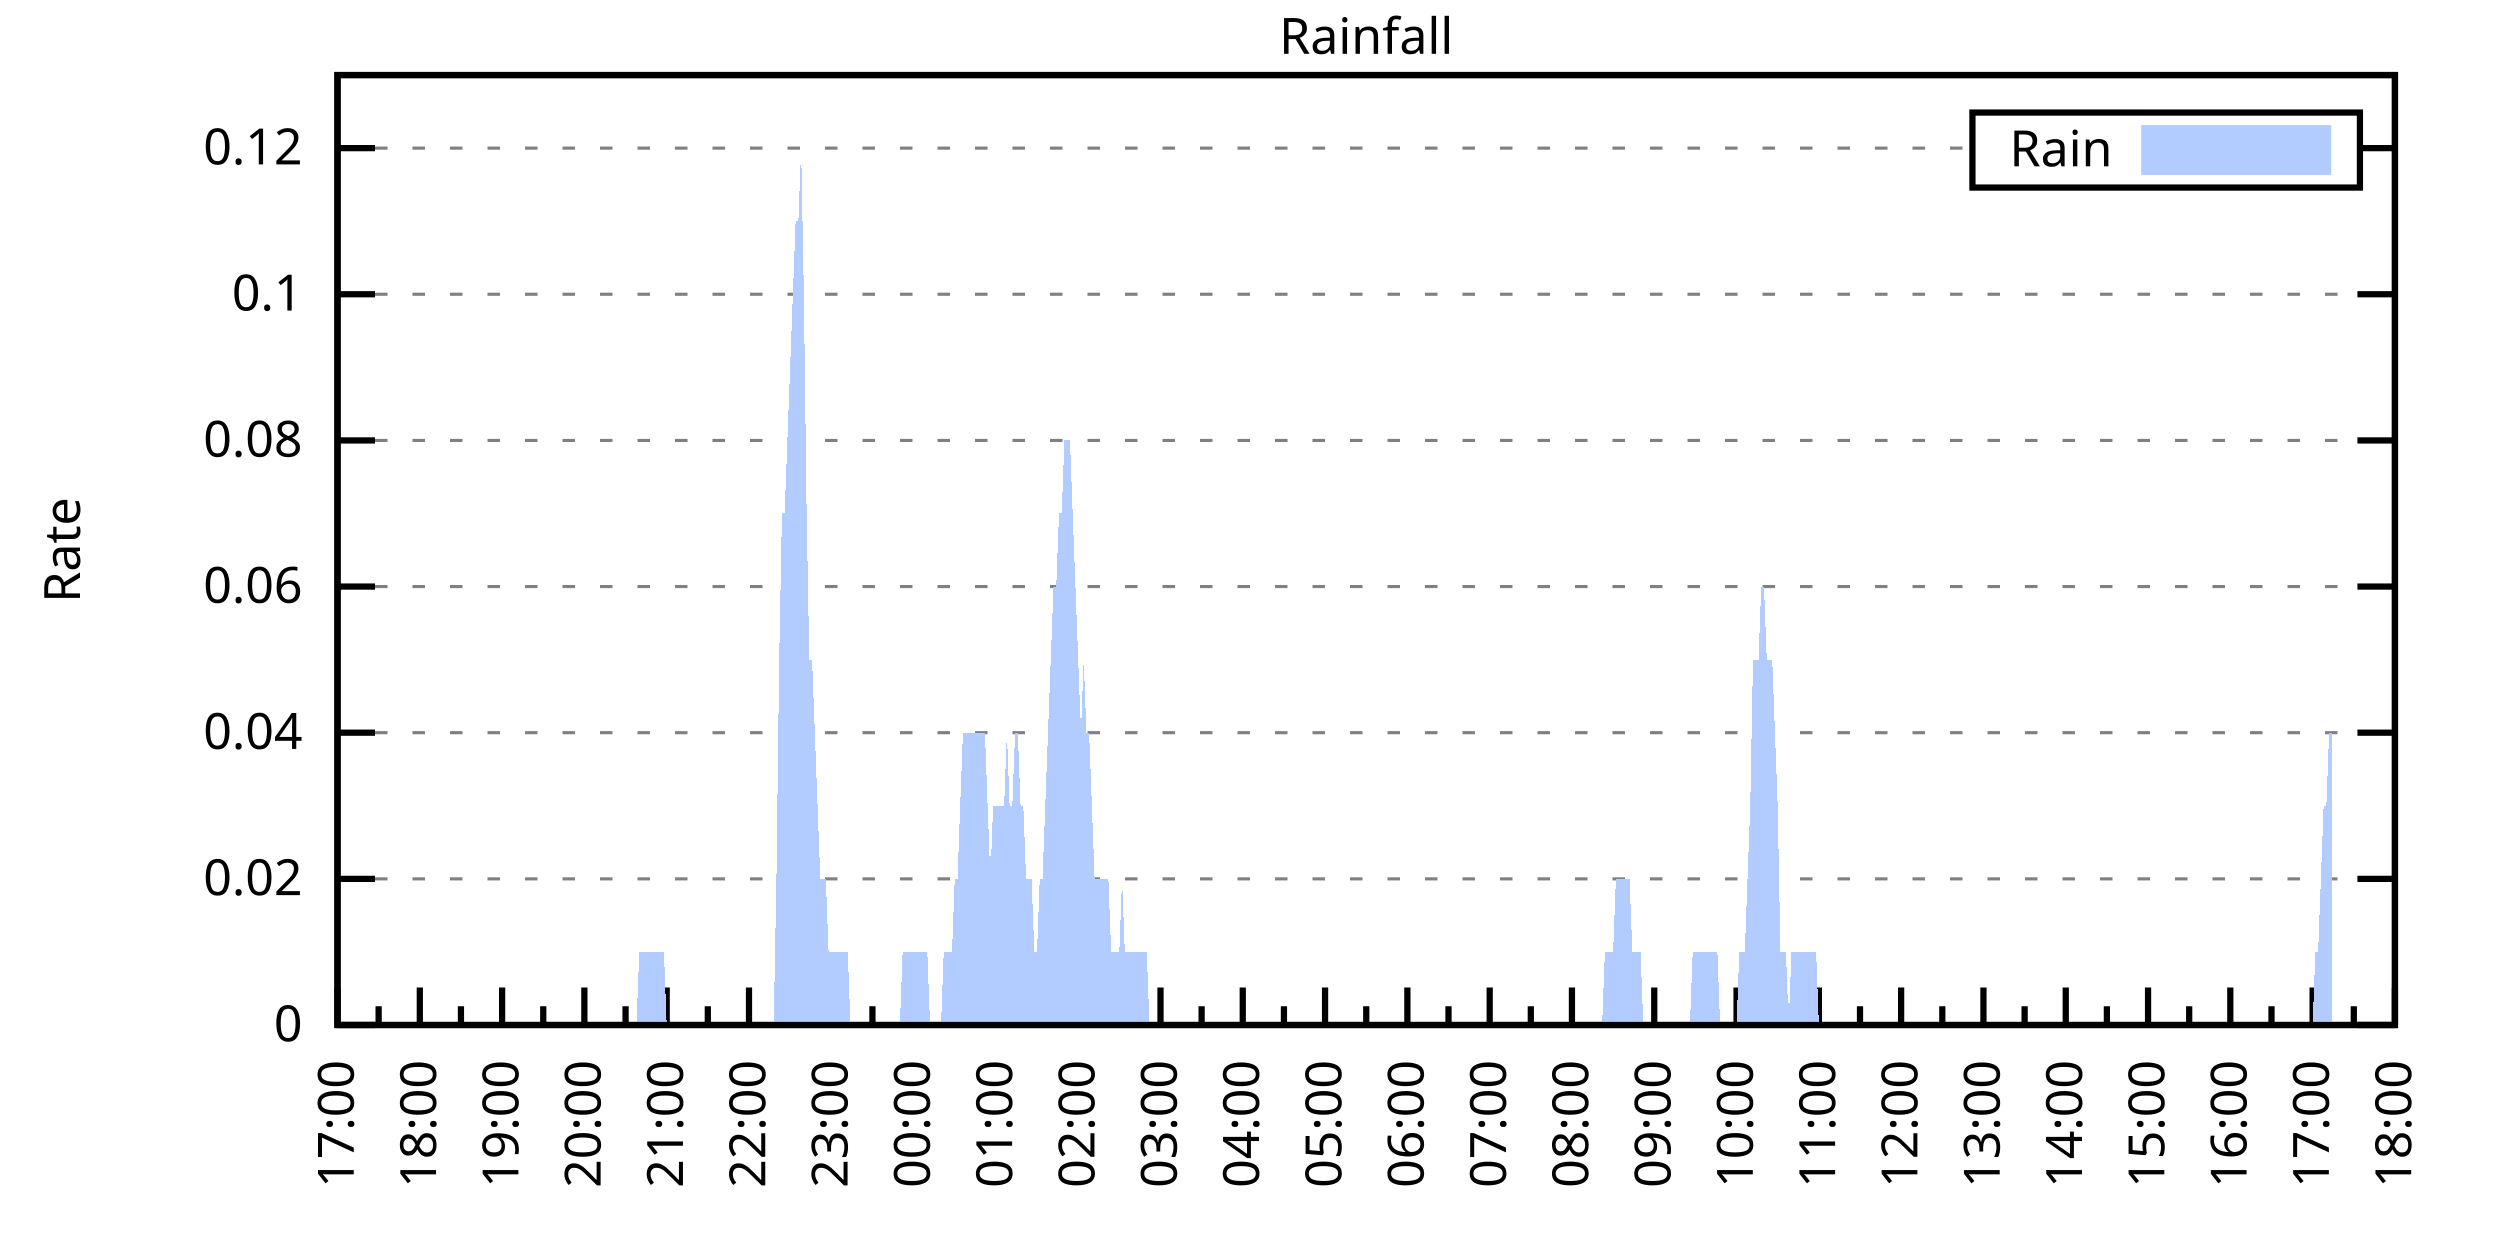
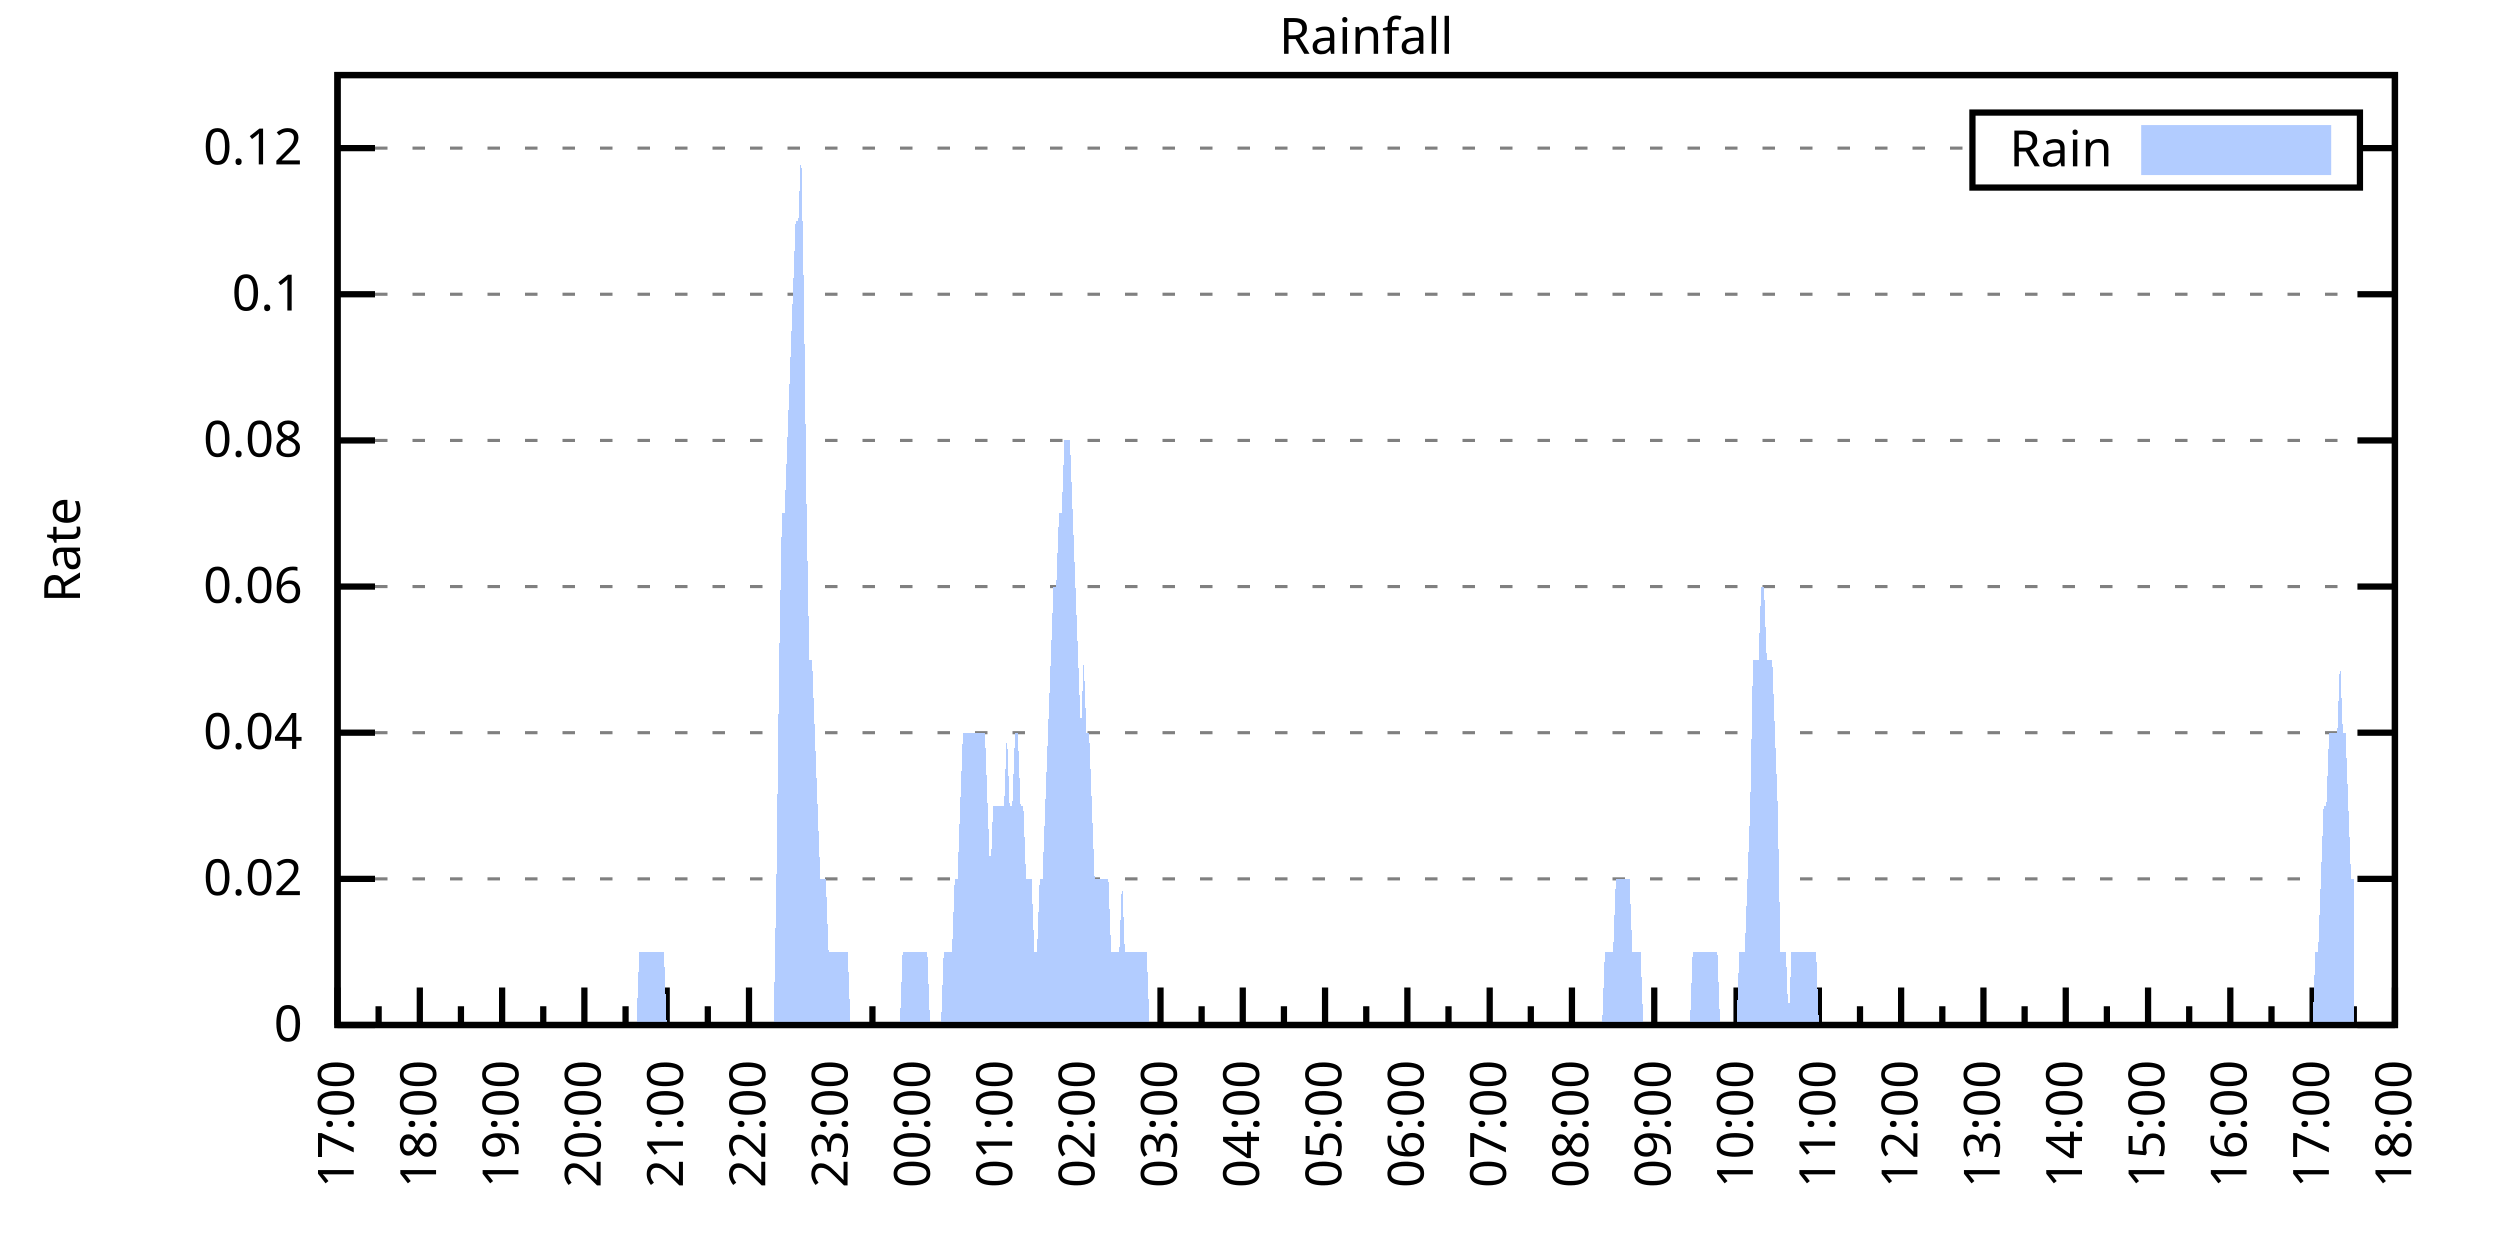
<svg xmlns="http://www.w3.org/2000/svg" xmlns:xlink="http://www.w3.org/1999/xlink" width="400" height="200" viewBox="0 0 400 200">
  <g id="gnuplot_canvas">
    <rect x="0" y="0" width="400" height="200" fill="none" />
    <defs>
      <circle id="gpDot" r="0.5" stroke-width="0.5" stroke="currentColor" />
      <path id="gpPt0" stroke-width="0.333" stroke="currentColor" d="M-1,0 h2 M0,-1 v2" />
      <path id="gpPt1" stroke-width="0.333" stroke="currentColor" d="M-1,-1 L1,1 M1,-1 L-1,1" />
      <path id="gpPt2" stroke-width="0.333" stroke="currentColor" d="M-1,0 L1,0 M0,-1 L0,1 M-1,-1 L1,1 M-1,1 L1,-1" />
      <rect id="gpPt3" stroke-width="0.333" stroke="currentColor" x="-1" y="-1" width="2" height="2" />
      <rect id="gpPt4" stroke-width="0.333" stroke="currentColor" fill="currentColor" x="-1" y="-1" width="2" height="2" />
      <circle id="gpPt5" stroke-width="0.333" stroke="currentColor" cx="0" cy="0" r="1" />
      <use xlink:href="#gpPt5" id="gpPt6" fill="currentColor" stroke="none" />
      <path id="gpPt7" stroke-width="0.333" stroke="currentColor" d="M0,-1.33 L-1.33,0.67 L1.33,0.67 z" />
      <use xlink:href="#gpPt7" id="gpPt8" fill="currentColor" stroke="none" />
      <use xlink:href="#gpPt7" id="gpPt9" stroke="currentColor" transform="rotate(180)" />
      <use xlink:href="#gpPt9" id="gpPt10" fill="currentColor" stroke="none" />
      <use xlink:href="#gpPt3" id="gpPt11" stroke="currentColor" transform="rotate(45)" />
      <use xlink:href="#gpPt11" id="gpPt12" fill="currentColor" stroke="none" />
      <path id="gpPt13" stroke-width="0.333" stroke="currentColor" d="M0,1.330 L1.265,0.411 L0.782,-1.067 L-0.782,-1.076 L-1.265,0.411 z" />
      <use xlink:href="#gpPt13" id="gpPt14" fill="currentColor" stroke="none" />
      <filter id="textbox" filterUnits="objectBoundingBox" x="0" y="0" height="1" width="1">
        <feFlood flood-color="white" flood-opacity="1" result="bgnd" />
        <feComposite in="SourceGraphic" in2="bgnd" operator="atop" />
      </filter>
      <filter id="greybox" filterUnits="objectBoundingBox" x="0" y="0" height="1" width="1">
        <feFlood flood-color="lightgrey" flood-opacity="1" result="grey" />
        <feComposite in="SourceGraphic" in2="grey" operator="atop" />
      </filter>
    </defs>
    <g fill="none" color="white" stroke="currentColor" stroke-width="1.00" stroke-linecap="butt" stroke-linejoin="miter">
</g>
    <g fill="none" color="black" stroke="currentColor" stroke-width="1.00" stroke-linecap="butt" stroke-linejoin="miter">
      <g stroke="none" shape-rendering="crispEdges">
        <polygon fill="rgb(255, 255, 255)" points="54.00,164.00 383.18,164.00 383.18,12.02 54.00,12.02 " />
      </g>
    </g>
    <g fill="none" color="black" stroke="currentColor" stroke-width="1.00" stroke-linecap="butt" stroke-linejoin="miter">
</g>
    <g fill="none" color="black" stroke="black" stroke-width="0.50" stroke-linecap="butt" stroke-linejoin="miter">
</g>
    <g fill="none" color="gray" stroke="currentColor" stroke-width="0.50" stroke-linecap="butt" stroke-linejoin="miter">
      <path stroke="gray" stroke-dasharray="2,4" class="gridline" d="M54.00,164.00 L383.19,164.00  " />
    </g>
    <g fill="none" color="gray" stroke="gray" stroke-width="1.00" stroke-linecap="butt" stroke-linejoin="miter">
</g>
    <g fill="none" color="black" stroke="currentColor" stroke-width="1.00" stroke-linecap="butt" stroke-linejoin="miter">
      <path stroke="black" d="M54.00,164.00 L60.00,164.00 M383.19,164.00 L377.19,164.00  " />
      <g transform="translate(48.40,166.60)" stroke="none" fill="black" font-family="Sans" font-size="8.00" text-anchor="end">
        <text>
          <tspan font-family="Sans"> 0</tspan>
        </text>
      </g>
    </g>
    <g fill="none" color="black" stroke="currentColor" stroke-width="1.00" stroke-linecap="butt" stroke-linejoin="miter">
</g>
    <g fill="none" color="black" stroke="black" stroke-width="0.50" stroke-linecap="butt" stroke-linejoin="miter">
</g>
    <g fill="none" color="gray" stroke="currentColor" stroke-width="0.50" stroke-linecap="butt" stroke-linejoin="miter">
      <path stroke="gray" stroke-dasharray="2,4" class="gridline" d="M54.00,140.62 L383.19,140.62  " />
    </g>
    <g fill="none" color="gray" stroke="gray" stroke-width="1.00" stroke-linecap="butt" stroke-linejoin="miter">
</g>
    <g fill="none" color="black" stroke="currentColor" stroke-width="1.00" stroke-linecap="butt" stroke-linejoin="miter">
      <path stroke="black" d="M54.00,140.62 L60.00,140.62 M383.19,140.62 L377.19,140.62  " />
      <g transform="translate(48.40,143.22)" stroke="none" fill="black" font-family="Sans" font-size="8.00" text-anchor="end">
        <text>
          <tspan font-family="Sans"> 0.02</tspan>
        </text>
      </g>
    </g>
    <g fill="none" color="black" stroke="currentColor" stroke-width="1.00" stroke-linecap="butt" stroke-linejoin="miter">
</g>
    <g fill="none" color="black" stroke="black" stroke-width="0.50" stroke-linecap="butt" stroke-linejoin="miter">
</g>
    <g fill="none" color="gray" stroke="currentColor" stroke-width="0.50" stroke-linecap="butt" stroke-linejoin="miter">
      <path stroke="gray" stroke-dasharray="2,4" class="gridline" d="M54.00,117.23 L383.19,117.23  " />
    </g>
    <g fill="none" color="gray" stroke="gray" stroke-width="1.00" stroke-linecap="butt" stroke-linejoin="miter">
</g>
    <g fill="none" color="black" stroke="currentColor" stroke-width="1.00" stroke-linecap="butt" stroke-linejoin="miter">
      <path stroke="black" d="M54.00,117.23 L60.00,117.23 M383.19,117.23 L377.19,117.23  " />
      <g transform="translate(48.40,119.83)" stroke="none" fill="black" font-family="Sans" font-size="8.00" text-anchor="end">
        <text>
          <tspan font-family="Sans"> 0.04</tspan>
        </text>
      </g>
    </g>
    <g fill="none" color="black" stroke="currentColor" stroke-width="1.00" stroke-linecap="butt" stroke-linejoin="miter">
</g>
    <g fill="none" color="black" stroke="black" stroke-width="0.50" stroke-linecap="butt" stroke-linejoin="miter">
</g>
    <g fill="none" color="gray" stroke="currentColor" stroke-width="0.50" stroke-linecap="butt" stroke-linejoin="miter">
      <path stroke="gray" stroke-dasharray="2,4" class="gridline" d="M54.00,93.85 L383.19,93.85  " />
    </g>
    <g fill="none" color="gray" stroke="gray" stroke-width="1.00" stroke-linecap="butt" stroke-linejoin="miter">
</g>
    <g fill="none" color="black" stroke="currentColor" stroke-width="1.00" stroke-linecap="butt" stroke-linejoin="miter">
      <path stroke="black" d="M54.00,93.85 L60.00,93.85 M383.19,93.85 L377.19,93.85  " />
      <g transform="translate(48.40,96.45)" stroke="none" fill="black" font-family="Sans" font-size="8.00" text-anchor="end">
        <text>
          <tspan font-family="Sans"> 0.06</tspan>
        </text>
      </g>
    </g>
    <g fill="none" color="black" stroke="currentColor" stroke-width="1.00" stroke-linecap="butt" stroke-linejoin="miter">
</g>
    <g fill="none" color="black" stroke="black" stroke-width="0.50" stroke-linecap="butt" stroke-linejoin="miter">
</g>
    <g fill="none" color="gray" stroke="currentColor" stroke-width="0.50" stroke-linecap="butt" stroke-linejoin="miter">
      <path stroke="gray" stroke-dasharray="2,4" class="gridline" d="M54.00,70.47 L383.19,70.47  " />
    </g>
    <g fill="none" color="gray" stroke="gray" stroke-width="1.00" stroke-linecap="butt" stroke-linejoin="miter">
</g>
    <g fill="none" color="black" stroke="currentColor" stroke-width="1.00" stroke-linecap="butt" stroke-linejoin="miter">
      <path stroke="black" d="M54.00,70.47 L60.00,70.47 M383.19,70.47 L377.19,70.47  " />
      <g transform="translate(48.40,73.07)" stroke="none" fill="black" font-family="Sans" font-size="8.00" text-anchor="end">
        <text>
          <tspan font-family="Sans"> 0.08</tspan>
        </text>
      </g>
    </g>
    <g fill="none" color="black" stroke="currentColor" stroke-width="1.00" stroke-linecap="butt" stroke-linejoin="miter">
</g>
    <g fill="none" color="black" stroke="black" stroke-width="0.50" stroke-linecap="butt" stroke-linejoin="miter">
</g>
    <g fill="none" color="gray" stroke="currentColor" stroke-width="0.50" stroke-linecap="butt" stroke-linejoin="miter">
      <path stroke="gray" stroke-dasharray="2,4" class="gridline" d="M54.00,47.08 L383.19,47.08  " />
    </g>
    <g fill="none" color="gray" stroke="gray" stroke-width="1.00" stroke-linecap="butt" stroke-linejoin="miter">
</g>
    <g fill="none" color="black" stroke="currentColor" stroke-width="1.00" stroke-linecap="butt" stroke-linejoin="miter">
      <path stroke="black" d="M54.00,47.08 L60.00,47.08 M383.19,47.08 L377.19,47.08  " />
      <g transform="translate(48.40,49.68)" stroke="none" fill="black" font-family="Sans" font-size="8.00" text-anchor="end">
        <text>
          <tspan font-family="Sans"> 0.1</tspan>
        </text>
      </g>
    </g>
    <g fill="none" color="black" stroke="currentColor" stroke-width="1.00" stroke-linecap="butt" stroke-linejoin="miter">
</g>
    <g fill="none" color="black" stroke="black" stroke-width="0.50" stroke-linecap="butt" stroke-linejoin="miter">
</g>
    <g fill="none" color="gray" stroke="currentColor" stroke-width="0.50" stroke-linecap="butt" stroke-linejoin="miter">
      <path stroke="gray" stroke-dasharray="2,4" class="gridline" d="M54.00,23.70 L315.59,23.70 M377.59,23.70 L383.19,23.70  " />
    </g>
    <g fill="none" color="gray" stroke="gray" stroke-width="1.00" stroke-linecap="butt" stroke-linejoin="miter">
</g>
    <g fill="none" color="black" stroke="currentColor" stroke-width="1.00" stroke-linecap="butt" stroke-linejoin="miter">
      <path stroke="black" d="M54.00,23.70 L60.00,23.70 M383.19,23.70 L377.19,23.70  " />
      <g transform="translate(48.40,26.30)" stroke="none" fill="black" font-family="Sans" font-size="8.00" text-anchor="end">
        <text>
          <tspan font-family="Sans"> 0.12</tspan>
        </text>
      </g>
    </g>
    <g fill="none" color="black" stroke="currentColor" stroke-width="1.00" stroke-linecap="butt" stroke-linejoin="miter">
      <path stroke="black" d="M54.00,164.00 L54.00,158.00  " />
      <g transform="translate(56.60,169.60) rotate(270)" stroke="none" fill="black" font-family="Sans" font-size="8.00" text-anchor="end">
        <text>
          <tspan font-family="Sans">17:00</tspan>
        </text>
      </g>
    </g>
    <g fill="none" color="black" stroke="currentColor" stroke-width="1.00" stroke-linecap="butt" stroke-linejoin="miter">
      <path stroke="black" d="M60.58,164.00 L60.58,161.00 M67.17,164.00 L67.17,158.00  " />
      <g transform="translate(69.77,169.60) rotate(270)" stroke="none" fill="black" font-family="Sans" font-size="8.00" text-anchor="end">
        <text>
          <tspan font-family="Sans">18:00</tspan>
        </text>
      </g>
    </g>
    <g fill="none" color="black" stroke="currentColor" stroke-width="1.00" stroke-linecap="butt" stroke-linejoin="miter">
      <path stroke="black" d="M73.75,164.00 L73.75,161.00 M80.34,164.00 L80.34,158.00  " />
      <g transform="translate(82.94,169.60) rotate(270)" stroke="none" fill="black" font-family="Sans" font-size="8.00" text-anchor="end">
        <text>
          <tspan font-family="Sans">19:00</tspan>
        </text>
      </g>
    </g>
    <g fill="none" color="black" stroke="currentColor" stroke-width="1.00" stroke-linecap="butt" stroke-linejoin="miter">
      <path stroke="black" d="M86.92,164.00 L86.92,161.00 M93.50,164.00 L93.50,158.00  " />
      <g transform="translate(96.10,169.60) rotate(270)" stroke="none" fill="black" font-family="Sans" font-size="8.00" text-anchor="end">
        <text>
          <tspan font-family="Sans">20:00</tspan>
        </text>
      </g>
    </g>
    <g fill="none" color="black" stroke="currentColor" stroke-width="1.00" stroke-linecap="butt" stroke-linejoin="miter">
      <path stroke="black" d="M100.09,164.00 L100.09,161.00 M106.67,164.00 L106.67,158.00  " />
      <g transform="translate(109.27,169.60) rotate(270)" stroke="none" fill="black" font-family="Sans" font-size="8.00" text-anchor="end">
        <text>
          <tspan font-family="Sans">21:00</tspan>
        </text>
      </g>
    </g>
    <g fill="none" color="black" stroke="currentColor" stroke-width="1.00" stroke-linecap="butt" stroke-linejoin="miter">
      <path stroke="black" d="M113.25,164.00 L113.25,161.00 M119.84,164.00 L119.84,158.00  " />
      <g transform="translate(122.44,169.60) rotate(270)" stroke="none" fill="black" font-family="Sans" font-size="8.00" text-anchor="end">
        <text>
          <tspan font-family="Sans">22:00</tspan>
        </text>
      </g>
    </g>
    <g fill="none" color="black" stroke="currentColor" stroke-width="1.00" stroke-linecap="butt" stroke-linejoin="miter">
      <path stroke="black" d="M126.42,164.00 L126.42,161.00 M133.01,164.00 L133.01,158.00  " />
      <g transform="translate(135.61,169.60) rotate(270)" stroke="none" fill="black" font-family="Sans" font-size="8.00" text-anchor="end">
        <text>
          <tspan font-family="Sans">23:00</tspan>
        </text>
      </g>
    </g>
    <g fill="none" color="black" stroke="currentColor" stroke-width="1.00" stroke-linecap="butt" stroke-linejoin="miter">
      <path stroke="black" d="M139.59,164.00 L139.59,161.00 M146.17,164.00 L146.17,158.00  " />
      <g transform="translate(148.77,169.60) rotate(270)" stroke="none" fill="black" font-family="Sans" font-size="8.00" text-anchor="end">
        <text>
          <tspan font-family="Sans">00:00</tspan>
        </text>
      </g>
    </g>
    <g fill="none" color="black" stroke="currentColor" stroke-width="1.00" stroke-linecap="butt" stroke-linejoin="miter">
      <path stroke="black" d="M152.76,164.00 L152.76,161.00 M159.34,164.00 L159.34,158.00  " />
      <g transform="translate(161.94,169.60) rotate(270)" stroke="none" fill="black" font-family="Sans" font-size="8.00" text-anchor="end">
        <text>
          <tspan font-family="Sans">01:00</tspan>
        </text>
      </g>
    </g>
    <g fill="none" color="black" stroke="currentColor" stroke-width="1.00" stroke-linecap="butt" stroke-linejoin="miter">
      <path stroke="black" d="M165.92,164.00 L165.92,161.00 M172.51,164.00 L172.51,158.00  " />
      <g transform="translate(175.11,169.60) rotate(270)" stroke="none" fill="black" font-family="Sans" font-size="8.00" text-anchor="end">
        <text>
          <tspan font-family="Sans">02:00</tspan>
        </text>
      </g>
    </g>
    <g fill="none" color="black" stroke="currentColor" stroke-width="1.00" stroke-linecap="butt" stroke-linejoin="miter">
      <path stroke="black" d="M179.09,164.00 L179.09,161.00 M185.68,164.00 L185.68,158.00  " />
      <g transform="translate(188.28,169.60) rotate(270)" stroke="none" fill="black" font-family="Sans" font-size="8.00" text-anchor="end">
        <text>
          <tspan font-family="Sans">03:00</tspan>
        </text>
      </g>
    </g>
    <g fill="none" color="black" stroke="currentColor" stroke-width="1.00" stroke-linecap="butt" stroke-linejoin="miter">
      <path stroke="black" d="M192.26,164.00 L192.26,161.00 M198.84,164.00 L198.84,158.00  " />
      <g transform="translate(201.44,169.60) rotate(270)" stroke="none" fill="black" font-family="Sans" font-size="8.00" text-anchor="end">
        <text>
          <tspan font-family="Sans">04:00</tspan>
        </text>
      </g>
    </g>
    <g fill="none" color="black" stroke="currentColor" stroke-width="1.00" stroke-linecap="butt" stroke-linejoin="miter">
      <path stroke="black" d="M205.43,164.00 L205.43,161.00 M212.01,164.00 L212.01,158.00  " />
      <g transform="translate(214.61,169.60) rotate(270)" stroke="none" fill="black" font-family="Sans" font-size="8.00" text-anchor="end">
        <text>
          <tspan font-family="Sans">05:00</tspan>
        </text>
      </g>
    </g>
    <g fill="none" color="black" stroke="currentColor" stroke-width="1.00" stroke-linecap="butt" stroke-linejoin="miter">
      <path stroke="black" d="M218.60,164.00 L218.60,161.00 M225.18,164.00 L225.18,158.00  " />
      <g transform="translate(227.78,169.60) rotate(270)" stroke="none" fill="black" font-family="Sans" font-size="8.00" text-anchor="end">
        <text>
          <tspan font-family="Sans">06:00</tspan>
        </text>
      </g>
    </g>
    <g fill="none" color="black" stroke="currentColor" stroke-width="1.00" stroke-linecap="butt" stroke-linejoin="miter">
      <path stroke="black" d="M231.76,164.00 L231.76,161.00 M238.35,164.00 L238.35,158.00  " />
      <g transform="translate(240.95,169.60) rotate(270)" stroke="none" fill="black" font-family="Sans" font-size="8.00" text-anchor="end">
        <text>
          <tspan font-family="Sans">07:00</tspan>
        </text>
      </g>
    </g>
    <g fill="none" color="black" stroke="currentColor" stroke-width="1.00" stroke-linecap="butt" stroke-linejoin="miter">
      <path stroke="black" d="M244.93,164.00 L244.93,161.00 M251.51,164.00 L251.51,158.00  " />
      <g transform="translate(254.11,169.60) rotate(270)" stroke="none" fill="black" font-family="Sans" font-size="8.00" text-anchor="end">
        <text>
          <tspan font-family="Sans">08:00</tspan>
        </text>
      </g>
    </g>
    <g fill="none" color="black" stroke="currentColor" stroke-width="1.00" stroke-linecap="butt" stroke-linejoin="miter">
      <path stroke="black" d="M258.10,164.00 L258.10,161.00 M264.68,164.00 L264.68,158.00  " />
      <g transform="translate(267.28,169.60) rotate(270)" stroke="none" fill="black" font-family="Sans" font-size="8.00" text-anchor="end">
        <text>
          <tspan font-family="Sans">09:00</tspan>
        </text>
      </g>
    </g>
    <g fill="none" color="black" stroke="currentColor" stroke-width="1.00" stroke-linecap="butt" stroke-linejoin="miter">
      <path stroke="black" d="M271.27,164.00 L271.27,161.00 M277.85,164.00 L277.85,158.00  " />
      <g transform="translate(280.45,169.60) rotate(270)" stroke="none" fill="black" font-family="Sans" font-size="8.00" text-anchor="end">
        <text>
          <tspan font-family="Sans">10:00</tspan>
        </text>
      </g>
    </g>
    <g fill="none" color="black" stroke="currentColor" stroke-width="1.00" stroke-linecap="butt" stroke-linejoin="miter">
      <path stroke="black" d="M284.43,164.00 L284.43,161.00 M291.02,164.00 L291.02,158.00  " />
      <g transform="translate(293.62,169.60) rotate(270)" stroke="none" fill="black" font-family="Sans" font-size="8.00" text-anchor="end">
        <text>
          <tspan font-family="Sans">11:00</tspan>
        </text>
      </g>
    </g>
    <g fill="none" color="black" stroke="currentColor" stroke-width="1.00" stroke-linecap="butt" stroke-linejoin="miter">
      <path stroke="black" d="M297.60,164.00 L297.60,161.00 M304.18,164.00 L304.18,158.00  " />
      <g transform="translate(306.78,169.60) rotate(270)" stroke="none" fill="black" font-family="Sans" font-size="8.00" text-anchor="end">
        <text>
          <tspan font-family="Sans">12:00</tspan>
        </text>
      </g>
    </g>
    <g fill="none" color="black" stroke="currentColor" stroke-width="1.00" stroke-linecap="butt" stroke-linejoin="miter">
      <path stroke="black" d="M310.77,164.00 L310.77,161.00 M317.35,164.00 L317.35,158.00  " />
      <g transform="translate(319.95,169.60) rotate(270)" stroke="none" fill="black" font-family="Sans" font-size="8.00" text-anchor="end">
        <text>
          <tspan font-family="Sans">13:00</tspan>
        </text>
      </g>
    </g>
    <g fill="none" color="black" stroke="currentColor" stroke-width="1.00" stroke-linecap="butt" stroke-linejoin="miter">
      <path stroke="black" d="M323.94,164.00 L323.94,161.00 M330.52,164.00 L330.52,158.00  " />
      <g transform="translate(333.12,169.60) rotate(270)" stroke="none" fill="black" font-family="Sans" font-size="8.00" text-anchor="end">
        <text>
          <tspan font-family="Sans">14:00</tspan>
        </text>
      </g>
    </g>
    <g fill="none" color="black" stroke="currentColor" stroke-width="1.00" stroke-linecap="butt" stroke-linejoin="miter">
      <path stroke="black" d="M337.10,164.00 L337.10,161.00 M343.69,164.00 L343.69,158.00  " />
      <g transform="translate(346.29,169.60) rotate(270)" stroke="none" fill="black" font-family="Sans" font-size="8.00" text-anchor="end">
        <text>
          <tspan font-family="Sans">15:00</tspan>
        </text>
      </g>
    </g>
    <g fill="none" color="black" stroke="currentColor" stroke-width="1.00" stroke-linecap="butt" stroke-linejoin="miter">
      <path stroke="black" d="M350.27,164.00 L350.27,161.00 M356.85,164.00 L356.85,158.00  " />
      <g transform="translate(359.45,169.60) rotate(270)" stroke="none" fill="black" font-family="Sans" font-size="8.00" text-anchor="end">
        <text>
          <tspan font-family="Sans">16:00</tspan>
        </text>
      </g>
    </g>
    <g fill="none" color="black" stroke="currentColor" stroke-width="1.00" stroke-linecap="butt" stroke-linejoin="miter">
      <path stroke="black" d="M363.44,164.00 L363.44,161.00 M370.02,164.00 L370.02,158.00  " />
      <g transform="translate(372.62,169.60) rotate(270)" stroke="none" fill="black" font-family="Sans" font-size="8.00" text-anchor="end">
        <text>
          <tspan font-family="Sans">17:00</tspan>
        </text>
      </g>
    </g>
    <g fill="none" color="black" stroke="currentColor" stroke-width="1.00" stroke-linecap="butt" stroke-linejoin="miter">
      <path stroke="black" d="M376.61,164.00 L376.61,161.00 M383.19,164.00 L383.19,158.00  " />
      <g transform="translate(385.79,169.60) rotate(270)" stroke="none" fill="black" font-family="Sans" font-size="8.00" text-anchor="end">
        <text>
          <tspan font-family="Sans">18:00</tspan>
        </text>
      </g>
    </g>
    <g fill="none" color="black" stroke="currentColor" stroke-width="1.00" stroke-linecap="butt" stroke-linejoin="miter">
</g>
    <g fill="none" color="black" stroke="currentColor" stroke-width="1.00" stroke-linecap="butt" stroke-linejoin="miter">
      <path stroke="black" d="M54.00,12.01 L54.00,164.00 L383.19,164.00 L383.19,12.01 L54.00,12.01 Z  " />
    </g>
    <g fill="none" color="black" stroke="currentColor" stroke-width="1.00" stroke-linecap="butt" stroke-linejoin="miter">
      <g transform="translate(12.80,88.01) rotate(270)" stroke="none" fill="black" font-family="Sans" font-size="8.00" text-anchor="middle">
        <text>
          <tspan font-family="Sans">Rate</tspan>
        </text>
      </g>
    </g>
    <g fill="none" color="black" stroke="currentColor" stroke-width="1.00" stroke-linecap="butt" stroke-linejoin="miter">
</g>
    <g fill="none" color="black" stroke="currentColor" stroke-width="1.00" stroke-linecap="butt" stroke-linejoin="miter">
      <path stroke="black" d="M315.59,30.01 L315.59,18.01 L377.59,18.01 L377.59,30.01 L315.59,30.01 Z  " />
    </g>
    <g id="Rainfall_plot_1">
      <g fill="none" color="white" stroke="black" stroke-width="2.00" stroke-linecap="butt" stroke-linejoin="miter">
</g>
      <g fill="none" color="black" stroke="currentColor" stroke-width="2.00" stroke-linecap="butt" stroke-linejoin="miter">
        <g transform="translate(337.99,26.61)" stroke="none" fill="black" font-family="Sans" font-size="8.00" text-anchor="end">
          <text>
            <tspan font-family="Sans">Rain</tspan>
          </text>
        </g>
      </g>
      <g fill="none" color="black" stroke="currentColor" stroke-width="2.00" stroke-linecap="butt" stroke-linejoin="miter">
        <g stroke="none" shape-rendering="crispEdges">
          <polygon fill="rgb(178, 204, 255)" points="343.59,27.01 371.99,27.01 371.99,21.01 343.59,21.01 " />
        </g>
        <path stroke="rgb(178, 204, 255)" d="M343.59,27.01 L371.99,27.01 L371.99,21.01 L343.59,21.01 L343.59,27.01 Z  " />
      </g>
      <g fill="none" color="black" stroke="currentColor" stroke-width="2.00" stroke-linecap="butt" stroke-linejoin="miter">
        <g stroke="none" shape-rendering="crispEdges">
-           <polygon fill="rgb(178, 204, 255)" points="57.51,164.00 57.95,164.00 58.39,164.00 58.83,164.00 59.27,164.00 59.71,164.00 60.14,164.00 60.58,164.00 61.02,164.00 61.46,164.00 61.90,164.00 62.34,164.00 62.78,164.00 63.22,164.00 63.66,164.00 64.10,164.00 64.53,164.00 64.97,164.00 65.41,164.00 65.85,164.00 66.29,164.00 66.73,164.00 67.17,164.00 67.61,164.00 68.05,164.00 68.48,164.00 68.92,164.00 69.36,164.00 69.80,164.00 70.24,164.00 70.68,164.00 71.12,164.00 71.56,164.00 72.00,164.00 72.43,164.00 72.87,164.00 73.31,164.00 73.75,164.00 74.19,164.00 74.63,164.00 75.07,164.00 75.51,164.00 75.95,164.00 76.38,164.00 76.82,164.00 77.26,164.00 77.70,164.00 78.14,164.00 78.58,164.00 79.02,164.00 79.46,164.00 79.90,164.00 80.34,164.00 80.77,164.00 81.21,164.00 81.65,164.00 82.09,164.00 82.53,164.00 82.97,164.00 83.41,164.00 83.85,164.00 84.29,164.00 84.72,164.00 85.16,164.00 85.60,164.00 86.04,164.00 86.48,164.00 86.92,164.00 87.36,164.00 87.80,164.00 88.24,164.00 88.67,164.00 89.11,164.00 89.55,164.00 89.99,164.00 90.43,164.00 90.87,164.00 91.31,164.00 91.75,164.00 92.19,164.00 92.62,164.00 93.06,164.00 93.50,164.00 93.94,164.00 94.38,164.00 94.82,164.00 95.26,164.00 95.70,164.00 96.14,164.00 96.58,164.00 97.01,164.00 97.45,164.00 97.89,164.00 98.33,164.00 98.77,164.00 99.21,164.00 99.65,164.00 100.09,164.00 100.53,164.00 100.96,164.00 101.40,164.00 101.84,164.00 102.28,152.31 102.72,152.31 103.16,152.31 103.60,152.31 104.04,152.31 104.48,152.31 104.91,152.31 105.35,152.31 105.79,152.31 106.23,152.31 106.67,164.00 107.11,164.00 107.55,164.00 107.99,164.00 108.43,164.00 108.87,164.00 109.30,164.00 109.74,164.00 110.18,164.00 110.62,164.00 111.06,164.00 111.50,164.00 111.94,164.00 112.38,164.00 112.82,164.00 113.25,164.00 113.69,164.00 114.13,164.00 114.57,164.00 115.01,164.00 115.45,164.00 115.89,164.00 116.33,164.00 116.77,164.00 117.20,164.00 117.64,164.00 118.08,164.00 118.52,164.00 118.96,164.00 119.40,164.00 119.84,164.00 120.28,164.00 120.72,164.00 121.15,164.00 121.59,164.00 122.03,164.00 122.47,164.00 122.91,164.00 123.35,164.00 123.79,164.00 124.23,140.62 124.67,105.54 125.11,82.16 125.54,82.16 125.98,70.47 126.42,58.78 126.86,47.08 127.30,35.39 127.74,35.39 128.18,23.70 128.62,47.08 129.06,82.16 129.49,105.54 129.93,105.54 130.37,117.23 130.81,128.93 131.25,140.62 131.69,140.62 132.13,140.62 132.57,152.31 133.01,152.31 133.44,152.31 133.88,152.31 134.32,152.31 134.76,152.31 135.20,152.31 135.64,152.31 136.08,164.00 136.52,164.00 136.96,164.00 137.39,164.00 137.83,164.00 138.27,164.00 138.71,164.00 139.15,164.00 139.59,164.00 140.03,164.00 140.47,164.00 140.91,164.00 141.35,164.00 141.78,164.00 142.22,164.00 142.66,164.00 143.10,164.00 143.54,164.00 143.98,164.00 144.42,152.31 144.86,152.31 145.30,152.31 145.73,152.31 146.17,152.31 146.61,152.31 147.05,152.31 147.49,152.31 147.93,152.31 148.37,152.31 148.81,164.00 149.25,164.00 149.68,164.00 150.12,164.00 150.56,164.00 151.00,152.31 151.44,152.31 151.88,152.31 152.32,152.31 152.76,140.62 153.20,140.62 153.63,128.93 154.07,117.23 154.51,117.23 154.95,117.23 155.39,117.23 155.83,117.23 156.27,117.23 156.71,117.23 157.15,117.23 157.59,117.23 158.02,128.93 158.46,140.62 158.90,128.93 159.34,128.93 159.78,128.93 160.22,128.93 160.66,128.93 161.10,117.23 161.54,128.93 161.97,128.93 162.41,117.23 162.85,117.23 163.29,128.93 163.73,128.93 164.17,140.62 164.61,140.62 165.05,140.62 165.49,152.31 165.92,152.31 166.36,140.62 166.80,140.62 167.24,128.93 167.68,117.23 168.12,105.54 168.56,93.85 169.00,93.85 169.44,82.16 169.87,82.16 170.31,70.47 170.75,70.47 171.19,70.47 171.63,82.16 172.07,93.85 172.51,105.54 172.95,117.23 173.39,105.54 173.83,117.23 174.26,117.23 174.70,128.93 175.14,140.62 175.58,140.62 176.02,140.62 176.46,140.62 176.90,140.62 177.34,140.62 177.78,152.31 178.21,152.31 178.65,152.31 179.09,152.31 179.53,140.62 179.97,152.31 180.41,152.31 180.85,152.31 181.29,152.31 181.73,152.31 182.16,152.31 182.60,152.31 183.04,152.31 183.48,152.31 183.92,164.00 184.36,164.00 184.80,164.00 185.24,164.00 185.68,164.00 186.11,164.00 186.55,164.00 186.99,164.00 187.43,164.00 187.87,164.00 188.31,164.00 188.75,164.00 189.19,164.00 189.63,164.00 190.07,164.00 190.50,164.00 190.94,164.00 191.38,164.00 191.82,164.00 192.26,164.00 192.70,164.00 193.14,164.00 193.58,164.00 194.02,164.00 194.45,164.00 194.89,164.00 195.33,164.00 195.77,164.00 196.21,164.00 196.65,164.00 197.09,164.00 197.53,164.00 197.97,164.00 198.40,164.00 198.84,164.00 199.28,164.00 199.72,164.00 200.16,164.00 200.60,164.00 201.04,164.00 201.48,164.00 201.92,164.00 202.35,164.00 202.79,164.00 203.23,164.00 203.67,164.00 204.11,164.00 204.55,164.00 204.99,164.00 205.43,164.00 205.87,164.00 206.31,164.00 206.74,164.00 207.18,164.00 207.62,164.00 208.06,164.00 208.50,164.00 208.94,164.00 209.38,164.00 209.82,164.00 210.26,164.00 210.69,164.00 211.13,164.00 211.57,164.00 212.01,164.00 212.45,164.00 212.89,164.00 213.33,164.00 213.77,164.00 214.21,164.00 214.64,164.00 215.08,164.00 215.52,164.00 215.96,164.00 216.40,164.00 216.84,164.00 217.28,164.00 217.72,164.00 218.16,164.00 218.60,164.00 219.03,164.00 219.47,164.00 219.91,164.00 220.35,164.00 220.79,164.00 221.23,164.00 221.67,164.00 222.11,164.00 222.55,164.00 222.98,164.00 223.42,164.00 223.86,164.00 224.30,164.00 224.74,164.00 225.18,164.00 225.62,164.00 226.06,164.00 226.50,164.00 226.93,164.00 227.37,164.00 227.81,164.00 228.25,164.00 228.69,164.00 229.13,164.00 229.57,164.00 230.01,164.00 230.45,164.00 230.88,164.00 231.32,164.00 231.76,164.00 232.20,164.00 232.64,164.00 233.08,164.00 233.52,164.00 233.96,164.00 234.40,164.00 234.84,164.00 235.27,164.00 235.71,164.00 236.15,164.00 236.59,164.00 237.03,164.00 237.47,164.00 237.91,164.00 238.35,164.00 238.79,164.00 239.22,164.00 239.66,164.00 240.10,164.00 240.54,164.00 240.98,164.00 241.42,164.00 241.86,164.00 242.30,164.00 242.74,164.00 243.17,164.00 243.61,164.00 244.05,164.00 244.49,164.00 244.93,164.00 245.37,164.00 245.81,164.00 246.25,164.00 246.69,164.00 247.12,164.00 247.56,164.00 248.00,164.00 248.44,164.00 248.88,164.00 249.32,164.00 249.76,164.00 250.20,164.00 250.64,164.00 251.08,164.00 251.51,164.00 251.95,164.00 252.39,164.00 252.83,164.00 253.27,164.00 253.71,164.00 254.15,164.00 254.59,164.00 255.03,164.00 255.46,164.00 255.90,164.00 256.34,164.00 256.78,152.31 257.22,152.31 257.66,152.31 258.10,152.31 258.54,140.62 258.98,140.62 259.41,140.62 259.85,140.62 260.29,140.62 260.73,140.62 261.17,152.31 261.61,152.31 262.05,152.31 262.49,152.31 262.93,164.00 263.36,164.00 263.80,164.00 264.24,164.00 264.68,164.00 265.12,164.00 265.56,164.00 266.00,164.00 266.44,164.00 266.88,164.00 267.32,164.00 267.75,164.00 268.19,164.00 268.63,164.00 269.07,164.00 269.51,164.00 269.95,164.00 270.39,164.00 270.83,152.31 271.27,152.31 271.70,152.31 272.14,152.31 272.58,152.31 273.02,152.31 273.46,152.31 273.90,152.31 274.34,152.31 274.78,152.31 275.22,164.00 275.65,164.00 276.09,164.00 276.53,164.00 276.97,164.00 277.41,164.00 277.85,164.00 278.29,152.31 278.73,152.31 279.17,152.31 279.60,140.62 280.04,128.93 280.48,105.54 280.92,105.54 281.36,105.54 281.80,93.85 282.24,93.85 282.68,105.54 283.12,105.54 283.56,105.54 283.99,117.23 284.43,128.93 284.87,152.31 285.31,152.31 285.75,152.31 286.19,164.00 286.63,152.31 287.07,152.31 287.51,152.31 287.94,152.31 288.38,152.31 288.82,152.31 289.26,152.31 289.70,152.31 290.14,152.31 290.58,152.31 291.02,164.00 291.46,164.00 291.89,164.00 292.33,164.00 292.77,164.00 293.21,164.00 293.65,164.00 294.09,164.00 294.53,164.00 294.97,164.00 295.41,164.00 295.84,164.00 296.28,164.00 296.72,164.00 297.16,164.00 297.60,164.00 298.04,164.00 298.48,164.00 298.92,164.00 299.36,164.00 299.80,164.00 300.23,164.00 300.67,164.00 301.11,164.00 301.55,164.00 301.99,164.00 302.43,164.00 302.87,164.00 303.31,164.00 303.75,164.00 304.18,164.00 304.62,164.00 305.06,164.00 305.50,164.00 305.94,164.00 306.38,164.00 306.82,164.00 307.26,164.00 307.70,164.00 308.13,164.00 308.57,164.00 309.01,164.00 309.45,164.00 309.89,164.00 310.33,164.00 310.77,164.00 311.21,164.00 311.65,164.00 312.08,164.00 312.52,164.00 312.96,164.00 313.40,164.00 313.84,164.00 314.28,164.00 314.72,164.00 315.16,164.00 315.60,164.00 316.04,164.00 316.47,164.00 316.91,164.00 317.35,164.00 317.79,164.00 318.23,164.00 318.67,164.00 319.11,164.00 319.55,164.00 319.99,164.00 320.42,164.00 320.86,164.00 321.30,164.00 321.74,164.00 322.18,164.00 322.62,164.00 323.06,164.00 323.50,164.00 323.94,164.00 324.37,164.00 324.81,164.00 325.25,164.00 325.69,164.00 326.13,164.00 326.57,164.00 327.01,164.00 327.45,164.00 327.89,164.00 328.33,164.00 328.76,164.00 329.20,164.00 329.64,164.00 330.08,164.00 330.52,164.00 330.96,164.00 331.40,164.00 331.84,164.00 332.28,164.00 332.71,164.00 333.15,164.00 333.59,164.00 334.03,164.00 334.47,164.00 334.91,164.00 335.35,164.00 335.79,164.00 336.23,164.00 336.66,164.00 337.10,164.00 337.54,164.00 337.98,164.00 338.42,164.00 338.86,164.00 339.30,164.00 339.74,164.00 340.18,164.00 340.61,164.00 341.05,164.00 341.49,164.00 341.93,164.00 342.37,164.00 342.81,164.00 343.25,164.00 343.69,164.00 344.13,164.00 344.57,164.00 345.00,164.00 345.44,164.00 345.88,164.00 346.32,164.00 346.76,164.00 347.20,164.00 347.64,164.00 348.08,164.00 348.52,164.00 348.95,164.00 349.39,164.00 349.83,164.00 350.27,164.00 350.71,164.00 351.15,164.00 351.59,164.00 352.03,164.00 352.47,164.00 352.90,164.00 353.34,164.00 353.78,164.00 354.22,164.00 354.66,164.00 355.10,164.00 355.54,164.00 355.98,164.00 356.42,164.00 356.85,164.00 357.29,164.00 357.73,164.00 358.17,164.00 358.61,164.00 359.05,164.00 359.49,164.00 359.93,164.00 360.37,164.00 360.81,164.00 361.24,164.00 361.68,164.00 362.12,164.00 362.56,164.00 363.00,164.00 363.44,164.00 363.88,164.00 364.32,164.00 364.76,164.00 365.19,164.00 365.63,164.00 366.07,164.00 366.51,164.00 366.95,164.00 367.39,164.00 367.83,164.00 368.27,164.00 368.71,164.00 369.14,164.00 369.58,164.00 370.02,164.00 370.46,152.31 370.90,152.31 371.34,140.62 371.78,128.93 372.22,128.93 372.66,117.23 373.09,117.23 373.09,164.00 57.51,164.00 " />
+           <polygon fill="rgb(178, 204, 255)" points="61.02,164.00 61.46,164.00 61.90,164.00 62.34,164.00 62.78,164.00 63.22,164.00 63.66,164.00 64.10,164.00 64.53,164.00 64.97,164.00 65.41,164.00 65.85,164.00 66.29,164.00 66.73,164.00 67.17,164.00 67.61,164.00 68.05,164.00 68.48,164.00 68.92,164.00 69.36,164.00 69.80,164.00 70.24,164.00 70.68,164.00 71.12,164.00 71.56,164.00 72.00,164.00 72.43,164.00 72.87,164.00 73.31,164.00 73.75,164.00 74.19,164.00 74.63,164.00 75.07,164.00 75.51,164.00 75.95,164.00 76.38,164.00 76.82,164.00 77.26,164.00 77.70,164.00 78.14,164.00 78.58,164.00 79.02,164.00 79.46,164.00 79.90,164.00 80.34,164.00 80.77,164.00 81.21,164.00 81.65,164.00 82.09,164.00 82.53,164.00 82.97,164.00 83.41,164.00 83.85,164.00 84.29,164.00 84.72,164.00 85.16,164.00 85.60,164.00 86.04,164.00 86.48,164.00 86.92,164.00 87.36,164.00 87.80,164.00 88.24,164.00 88.67,164.00 89.11,164.00 89.55,164.00 89.99,164.00 90.43,164.00 90.87,164.00 91.31,164.00 91.75,164.00 92.19,164.00 92.62,164.00 93.06,164.00 93.50,164.00 93.94,164.00 94.38,164.00 94.82,164.00 95.26,164.00 95.70,164.00 96.14,164.00 96.58,164.00 97.01,164.00 97.45,164.00 97.89,164.00 98.33,164.00 98.77,164.00 99.21,164.00 99.65,164.00 100.09,164.00 100.53,164.00 100.96,164.00 101.40,164.00 101.84,164.00 102.28,152.31 102.72,152.31 103.16,152.31 103.60,152.31 104.04,152.31 104.48,152.31 104.91,152.31 105.35,152.31 105.79,152.31 106.23,152.31 106.67,164.00 107.11,164.00 107.55,164.00 107.99,164.00 108.43,164.00 108.87,164.00 109.30,164.00 109.74,164.00 110.18,164.00 110.62,164.00 111.06,164.00 111.50,164.00 111.94,164.00 112.38,164.00 112.82,164.00 113.25,164.00 113.69,164.00 114.13,164.00 114.57,164.00 115.01,164.00 115.45,164.00 115.89,164.00 116.33,164.00 116.77,164.00 117.20,164.00 117.64,164.00 118.08,164.00 118.52,164.00 118.96,164.00 119.40,164.00 119.84,164.00 120.28,164.00 120.72,164.00 121.15,164.00 121.59,164.00 122.03,164.00 122.47,164.00 122.91,164.00 123.35,164.00 123.79,164.00 124.23,140.62 124.67,105.54 125.11,82.16 125.54,82.16 125.98,70.47 126.42,58.78 126.86,47.08 127.30,35.39 127.74,35.39 128.18,23.70 128.62,47.08 129.06,82.16 129.49,105.54 129.93,105.54 130.37,117.23 130.81,128.93 131.25,140.62 131.69,140.62 132.13,140.62 132.57,152.31 133.01,152.31 133.44,152.31 133.88,152.31 134.32,152.31 134.76,152.31 135.20,152.31 135.64,152.31 136.08,164.00 136.52,164.00 136.96,164.00 137.39,164.00 137.83,164.00 138.27,164.00 138.71,164.00 139.15,164.00 139.59,164.00 140.03,164.00 140.47,164.00 140.91,164.00 141.35,164.00 141.78,164.00 142.22,164.00 142.66,164.00 143.10,164.00 143.54,164.00 143.98,164.00 144.42,152.31 144.86,152.31 145.30,152.31 145.73,152.31 146.17,152.31 146.61,152.31 147.05,152.31 147.49,152.31 147.93,152.31 148.37,152.31 148.81,164.00 149.25,164.00 149.68,164.00 150.12,164.00 150.56,164.00 151.00,152.31 151.44,152.31 151.88,152.31 152.32,152.31 152.76,140.62 153.20,140.62 153.63,128.93 154.07,117.23 154.51,117.23 154.95,117.23 155.39,117.23 155.83,117.23 156.27,117.23 156.71,117.23 157.15,117.23 157.59,117.23 158.02,128.93 158.46,140.62 158.90,128.93 159.34,128.93 159.78,128.93 160.22,128.93 160.66,128.93 161.10,117.23 161.54,128.93 161.97,128.93 162.41,117.23 162.85,117.23 163.29,128.93 163.73,128.93 164.17,140.62 164.61,140.62 165.05,140.62 165.49,152.31 165.92,152.31 166.36,140.62 166.80,140.62 167.24,128.93 167.68,117.23 168.12,105.54 168.56,93.85 169.00,93.85 169.44,82.16 169.87,82.16 170.31,70.47 170.75,70.47 171.19,70.47 171.63,82.16 172.07,93.85 172.51,105.54 172.95,117.23 173.39,105.54 173.83,117.23 174.26,117.23 174.70,128.93 175.14,140.62 175.58,140.62 176.02,140.62 176.46,140.62 176.90,140.62 177.34,140.62 177.78,152.31 178.21,152.31 178.65,152.31 179.09,152.31 179.53,140.62 179.97,152.31 180.41,152.31 180.85,152.31 181.29,152.31 181.73,152.31 182.16,152.31 182.60,152.31 183.04,152.31 183.48,152.31 183.92,164.00 184.36,164.00 184.80,164.00 185.24,164.00 185.68,164.00 186.11,164.00 186.55,164.00 186.99,164.00 187.43,164.00 187.87,164.00 188.31,164.00 188.75,164.00 189.19,164.00 189.63,164.00 190.07,164.00 190.50,164.00 190.94,164.00 191.38,164.00 191.82,164.00 192.26,164.00 192.70,164.00 193.14,164.00 193.58,164.00 194.02,164.00 194.45,164.00 194.89,164.00 195.33,164.00 195.77,164.00 196.21,164.00 196.65,164.00 197.09,164.00 197.53,164.00 197.97,164.00 198.40,164.00 198.84,164.00 199.28,164.00 199.72,164.00 200.16,164.00 200.60,164.00 201.04,164.00 201.48,164.00 201.92,164.00 202.35,164.00 202.79,164.00 203.23,164.00 203.67,164.00 204.11,164.00 204.55,164.00 204.99,164.00 205.43,164.00 205.87,164.00 206.31,164.00 206.74,164.00 207.18,164.00 207.62,164.00 208.06,164.00 208.50,164.00 208.94,164.00 209.38,164.00 209.82,164.00 210.26,164.00 210.69,164.00 211.13,164.00 211.57,164.00 212.01,164.00 212.45,164.00 212.89,164.00 213.33,164.00 213.77,164.00 214.21,164.00 214.64,164.00 215.08,164.00 215.52,164.00 215.96,164.00 216.40,164.00 216.84,164.00 217.28,164.00 217.72,164.00 218.16,164.00 218.60,164.00 219.03,164.00 219.47,164.00 219.91,164.00 220.35,164.00 220.79,164.00 221.23,164.00 221.67,164.00 222.11,164.00 222.55,164.00 222.98,164.00 223.42,164.00 223.86,164.00 224.30,164.00 224.74,164.00 225.18,164.00 225.62,164.00 226.06,164.00 226.50,164.00 226.93,164.00 227.37,164.00 227.81,164.00 228.25,164.00 228.69,164.00 229.13,164.00 229.57,164.00 230.01,164.00 230.45,164.00 230.88,164.00 231.32,164.00 231.76,164.00 232.20,164.00 232.64,164.00 233.08,164.00 233.52,164.00 233.96,164.00 234.40,164.00 234.84,164.00 235.27,164.00 235.71,164.00 236.15,164.00 236.59,164.00 237.03,164.00 237.47,164.00 237.91,164.00 238.35,164.00 238.79,164.00 239.22,164.00 239.66,164.00 240.10,164.00 240.54,164.00 240.98,164.00 241.42,164.00 241.86,164.00 242.30,164.00 242.74,164.00 243.17,164.00 243.61,164.00 244.05,164.00 244.49,164.00 244.93,164.00 245.37,164.00 245.81,164.00 246.25,164.00 246.69,164.00 247.12,164.00 247.56,164.00 248.00,164.00 248.44,164.00 248.88,164.00 249.32,164.00 249.76,164.00 250.20,164.00 250.64,164.00 251.08,164.00 251.51,164.00 251.95,164.00 252.39,164.00 252.83,164.00 253.27,164.00 253.71,164.00 254.15,164.00 254.59,164.00 255.03,164.00 255.46,164.00 255.90,164.00 256.34,164.00 256.78,152.31 257.22,152.31 257.66,152.31 258.10,152.31 258.54,140.62 258.98,140.62 259.41,140.62 259.85,140.62 260.29,140.62 260.73,140.62 261.17,152.31 261.61,152.31 262.05,152.31 262.49,152.31 262.93,164.00 263.36,164.00 263.80,164.00 264.24,164.00 264.68,164.00 265.12,164.00 265.56,164.00 266.00,164.00 266.44,164.00 266.88,164.00 267.32,164.00 267.75,164.00 268.19,164.00 268.63,164.00 269.07,164.00 269.51,164.00 269.95,164.00 270.39,164.00 270.83,152.31 271.27,152.31 271.70,152.31 272.14,152.31 272.58,152.31 273.02,152.31 273.46,152.31 273.90,152.31 274.34,152.31 274.78,152.31 275.22,164.00 275.65,164.00 276.09,164.00 276.53,164.00 276.97,164.00 277.41,164.00 277.85,164.00 278.29,152.31 278.73,152.31 279.17,152.31 279.60,140.62 280.04,128.93 280.48,105.54 280.92,105.54 281.36,105.54 281.80,93.85 282.24,93.85 282.68,105.54 283.12,105.54 283.56,105.54 283.99,117.23 284.43,128.93 284.87,152.31 285.31,152.31 285.75,152.31 286.19,164.00 286.63,152.31 287.07,152.31 287.51,152.31 287.94,152.31 288.38,152.31 288.82,152.31 289.26,152.31 289.70,152.31 290.14,152.31 290.58,152.31 291.02,164.00 291.46,164.00 291.89,164.00 292.33,164.00 292.77,164.00 293.21,164.00 293.65,164.00 294.09,164.00 294.53,164.00 294.97,164.00 295.41,164.00 295.84,164.00 296.28,164.00 296.72,164.00 297.16,164.00 297.60,164.00 298.04,164.00 298.48,164.00 298.92,164.00 299.36,164.00 299.80,164.00 300.23,164.00 300.67,164.00 301.11,164.00 301.55,164.00 301.99,164.00 302.43,164.00 302.87,164.00 303.31,164.00 303.75,164.00 304.18,164.00 304.62,164.00 305.06,164.00 305.50,164.00 305.94,164.00 306.38,164.00 306.82,164.00 307.26,164.00 307.70,164.00 308.13,164.00 308.57,164.00 309.01,164.00 309.45,164.00 309.89,164.00 310.33,164.00 310.77,164.00 311.21,164.00 311.65,164.00 312.08,164.00 312.52,164.00 312.96,164.00 313.40,164.00 313.84,164.00 314.28,164.00 314.72,164.00 315.16,164.00 315.60,164.00 316.04,164.00 316.47,164.00 316.91,164.00 317.35,164.00 317.79,164.00 318.23,164.00 318.67,164.00 319.11,164.00 319.55,164.00 319.99,164.00 320.42,164.00 320.86,164.00 321.30,164.00 321.74,164.00 322.18,164.00 322.62,164.00 323.06,164.00 323.50,164.00 323.94,164.00 324.37,164.00 324.81,164.00 325.25,164.00 325.69,164.00 326.13,164.00 326.57,164.00 327.01,164.00 327.45,164.00 327.89,164.00 328.33,164.00 328.76,164.00 329.20,164.00 329.64,164.00 330.08,164.00 330.52,164.00 330.96,164.00 331.40,164.00 331.84,164.00 332.28,164.00 332.71,164.00 333.15,164.00 333.59,164.00 334.03,164.00 334.47,164.00 334.91,164.00 335.35,164.00 335.79,164.00 336.23,164.00 336.66,164.00 337.10,164.00 337.54,164.00 337.98,164.00 338.42,164.00 338.86,164.00 339.30,164.00 339.74,164.00 340.18,164.00 340.61,164.00 341.05,164.00 341.49,164.00 341.93,164.00 342.37,164.00 342.81,164.00 343.25,164.00 343.69,164.00 344.13,164.00 344.57,164.00 345.00,164.00 345.44,164.00 345.88,164.00 346.32,164.00 346.76,164.00 347.20,164.00 347.64,164.00 348.08,164.00 348.52,164.00 348.95,164.00 349.39,164.00 349.83,164.00 350.27,164.00 350.71,164.00 351.15,164.00 351.59,164.00 352.03,164.00 352.47,164.00 352.90,164.00 353.34,164.00 353.78,164.00 354.22,164.00 354.66,164.00 355.10,164.00 355.54,164.00 355.98,164.00 356.42,164.00 356.85,164.00 357.29,164.00 357.73,164.00 358.17,164.00 358.61,164.00 359.05,164.00 359.49,164.00 359.93,164.00 360.37,164.00 360.81,164.00 361.24,164.00 361.68,164.00 362.12,164.00 362.56,164.00 363.00,164.00 363.44,164.00 363.88,164.00 364.32,164.00 364.76,164.00 365.19,164.00 365.63,164.00 366.07,164.00 366.51,164.00 366.95,164.00 367.39,164.00 367.83,164.00 368.27,164.00 368.71,164.00 369.14,164.00 369.58,164.00 370.02,164.00 370.46,152.31 370.90,152.31 371.34,140.62 371.78,128.93 372.22,128.93 372.66,117.23 373.09,117.23 373.53,117.23 373.97,117.23 374.41,105.54 374.85,117.23 375.29,117.23 375.73,128.93 376.17,140.62 376.61,140.62 376.61,164.00 61.02,164.00 " />
        </g>
      </g>
    </g>
    <g fill="none" color="black" stroke="currentColor" stroke-width="2.00" stroke-linecap="butt" stroke-linejoin="miter">
</g>
    <g fill="none" color="black" stroke="black" stroke-width="1.00" stroke-linecap="butt" stroke-linejoin="miter">
</g>
    <g fill="none" color="black" stroke="currentColor" stroke-width="1.00" stroke-linecap="butt" stroke-linejoin="miter">
      <path stroke="black" d="M54.00,12.01 L54.00,164.00 L383.19,164.00 L383.19,12.01 L54.00,12.01 Z  " />
    </g>
    <g fill="none" color="black" stroke="currentColor" stroke-width="1.00" stroke-linecap="butt" stroke-linejoin="miter">
      <g transform="translate(218.59,8.61)" stroke="none" fill="black" font-family="Sans" font-size="8.00" text-anchor="middle">
        <text>
          <tspan font-family="Sans">Rainfall</tspan>
        </text>
      </g>
    </g>
    <g fill="none" color="black" stroke="currentColor" stroke-width="1.00" stroke-linecap="butt" stroke-linejoin="miter">
</g>
  </g>
</svg>
